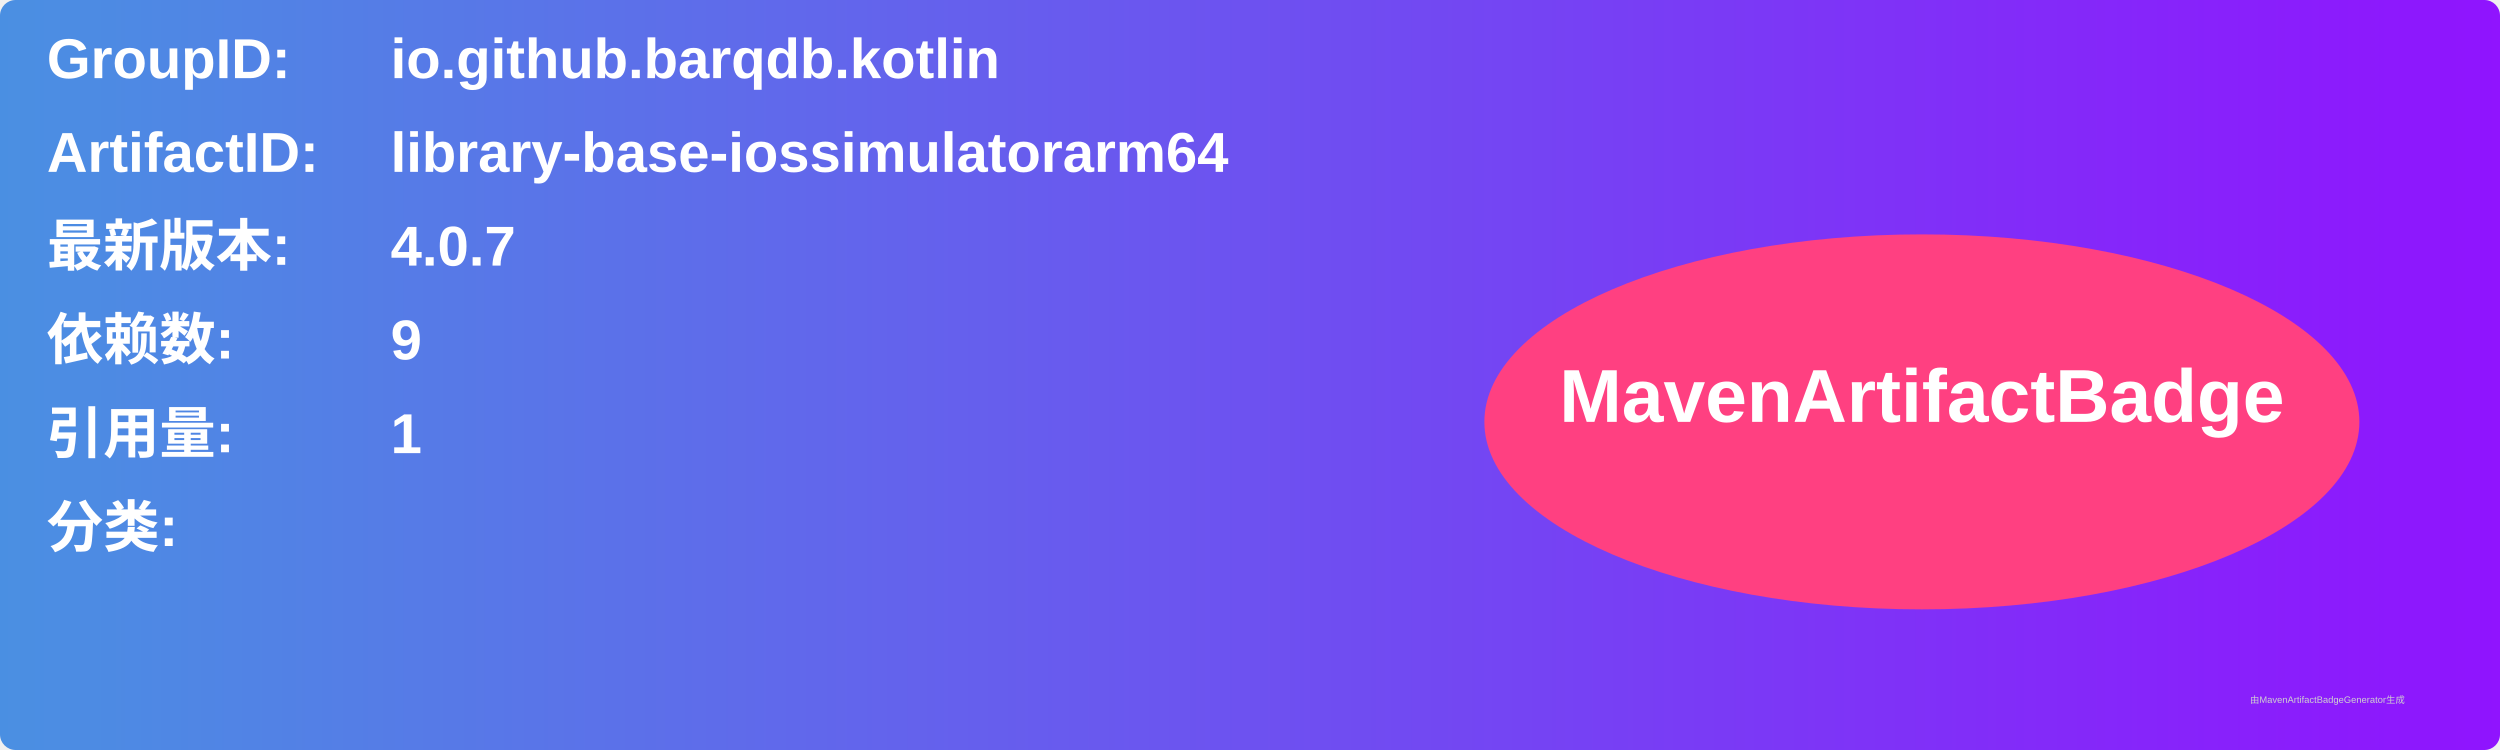
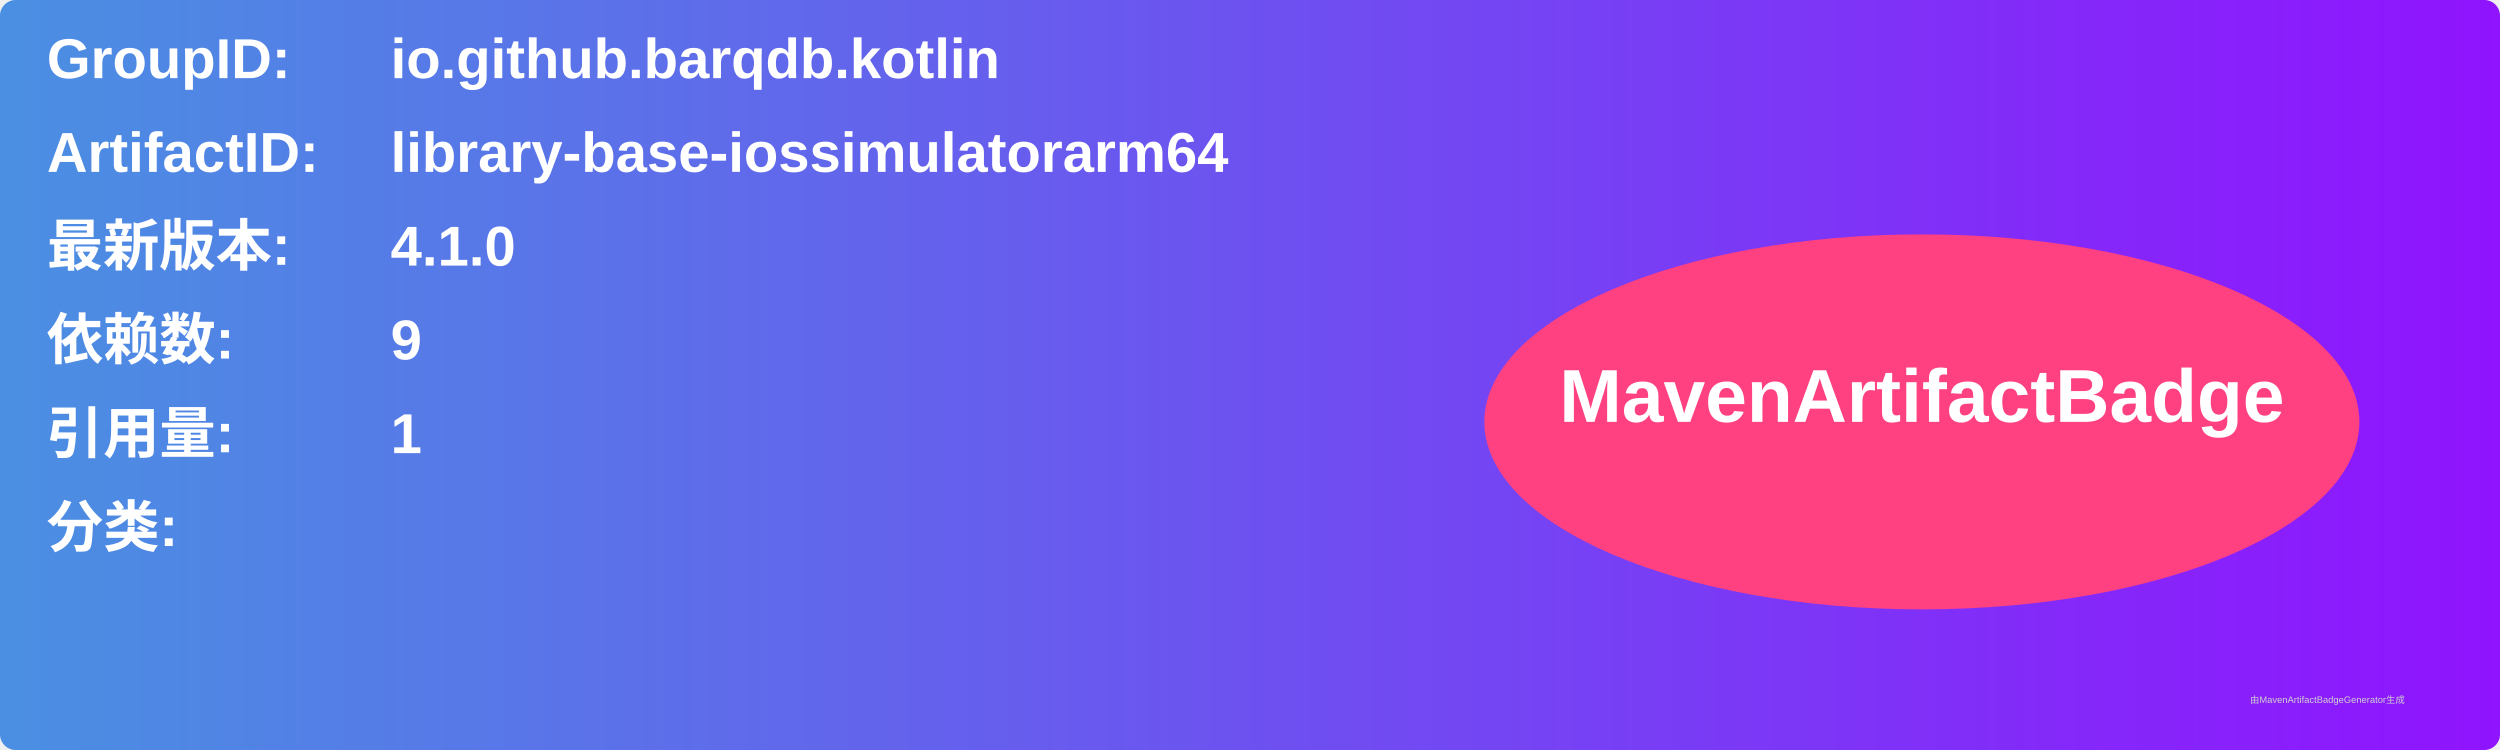
<svg xmlns="http://www.w3.org/2000/svg" width="800" height="240" viewBox="0 0 800 240">
  <linearGradient id="grad" x1="0%" y1="0%" x2="100%" y2="0%">
    <stop offset="0%" stop-color="#4a90e2" />
    <stop offset="100%" stop-color="#9013fe" />
  </linearGradient>
  <rect width="100%" height="100%" rx="5" ry="5" fill="url(#grad)" />
  <g transform="translate(15, 15)">
    <text x="0" y="10" font-family="Arial" font-size="18" fill="white" font-weight="bold" width="260">GroupID:</text>
    <text x="110" y="10" font-family="Arial" font-size="18" fill="white" font-weight="bold" width="460">io.github.barqdb.kotlin</text>
    <text x="0" y="40" font-family="Arial" font-size="18" fill="white" font-weight="bold" width="260">ArtifactID:</text>
    <text x="110" y="40" font-family="Arial" font-size="18" fill="white" font-weight="bold" width="460">library-base-iossimulatorarm64</text>
    <text x="0" y="70" font-family="Arial" font-size="18" fill="white" font-weight="bold">最新版本:</text>
    <text x="110" y="70" font-family="Arial" font-size="18" fill="white" font-weight="bold">
-       <tspan font-weight="bold">4.0.7</tspan>
+       <tspan font-weight="bold">4.1.0</tspan>
    </text>
    <text x="0" y="100" font-family="Arial" font-size="18" fill="white" font-weight="bold">依赖数: </text>
    <text x="110" y="100" font-family="Arial" font-size="18" fill="white">
      <tspan font-weight="bold">9</tspan>
    </text>
    <text x="0" y="130" font-family="Arial" font-size="18" fill="white" font-weight="bold">引用量: </text>
    <text x="110" y="130" font-family="Arial" font-size="18" fill="white">
      <tspan font-weight="bold">1</tspan>
    </text>
    <text x="0" y="160" font-family="Arial" font-size="18" fill="white" font-weight="bold">分类:</text>
    <text x="10" y="190" font-family="Arial" font-size="10" fill="white">
      <tspan font-weight="bold" />
    </text>
    <ellipse cx="600" cy="120" rx="140" ry="60" fill="#ff4081" />
    <text x="600" y="120" text-anchor="middle" font-family="Arial" font-size="24" fill="white" font-weight="bold">MavenArtifactBadge</text>
  </g>
  <text x="720" y="225" font-family="Arial" font-size="3" fill="#d0d0d0">由MavenArtifactBadgeGenerator生成</text>
</svg>
